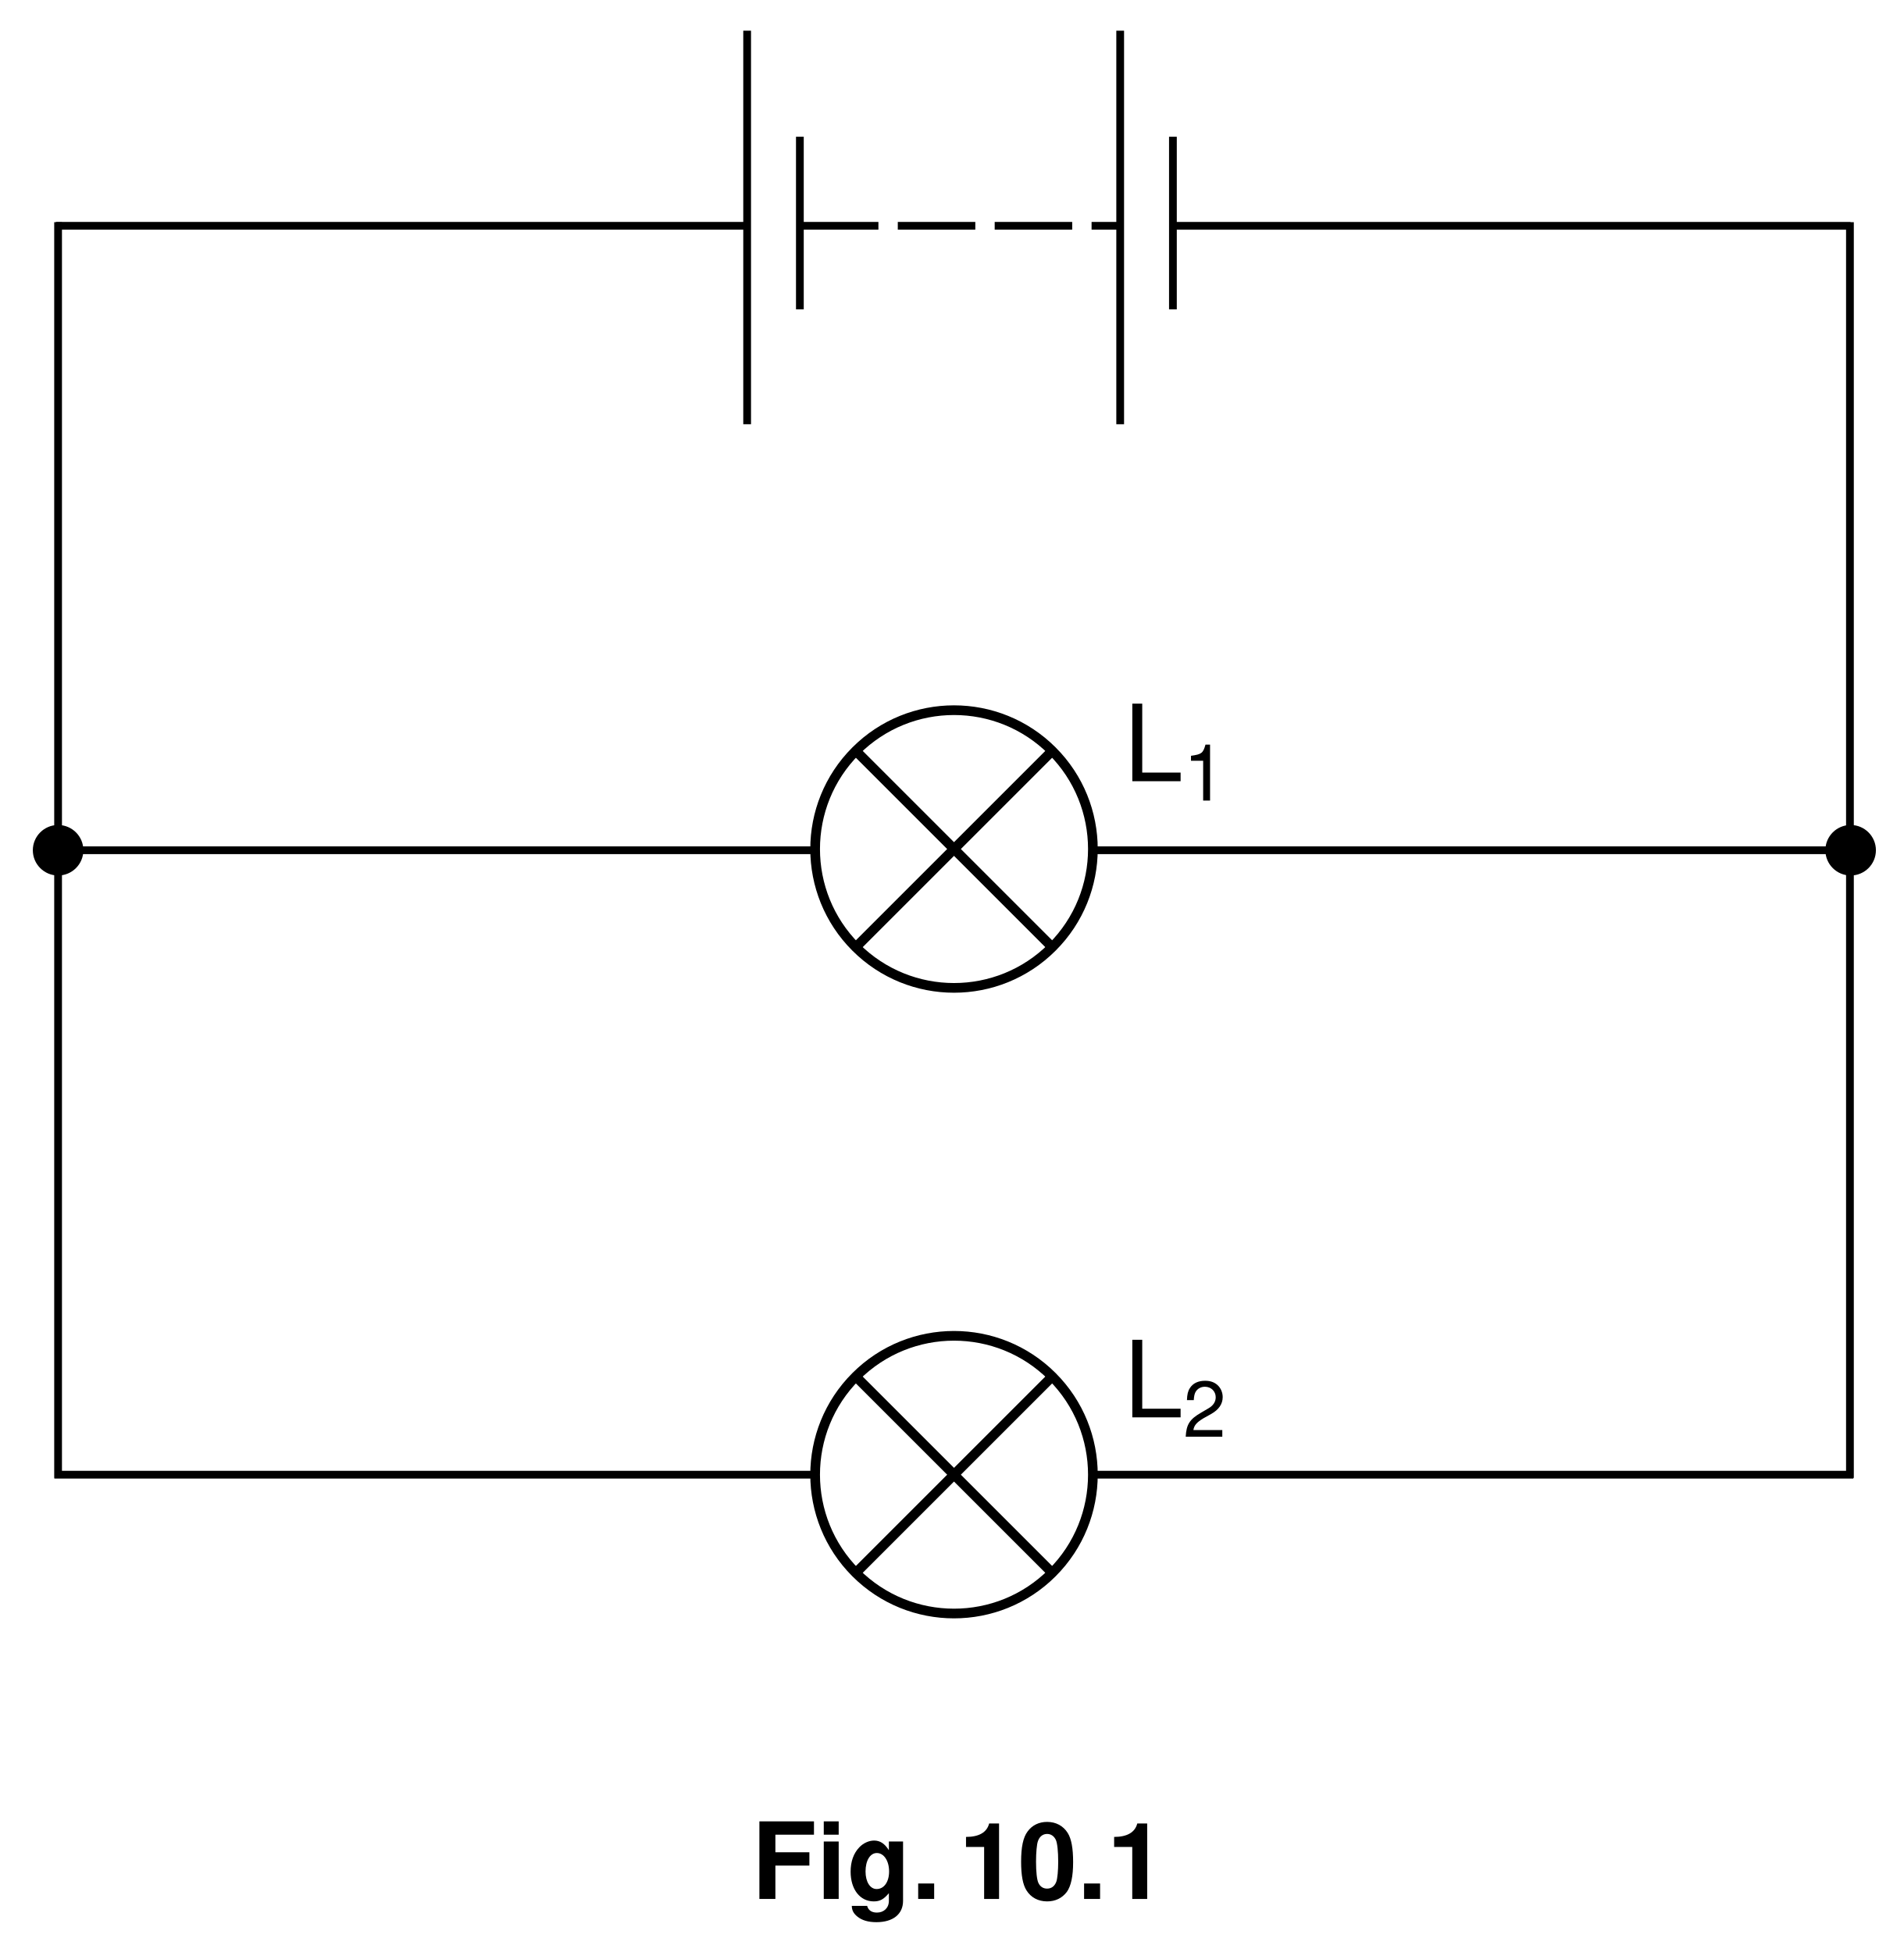
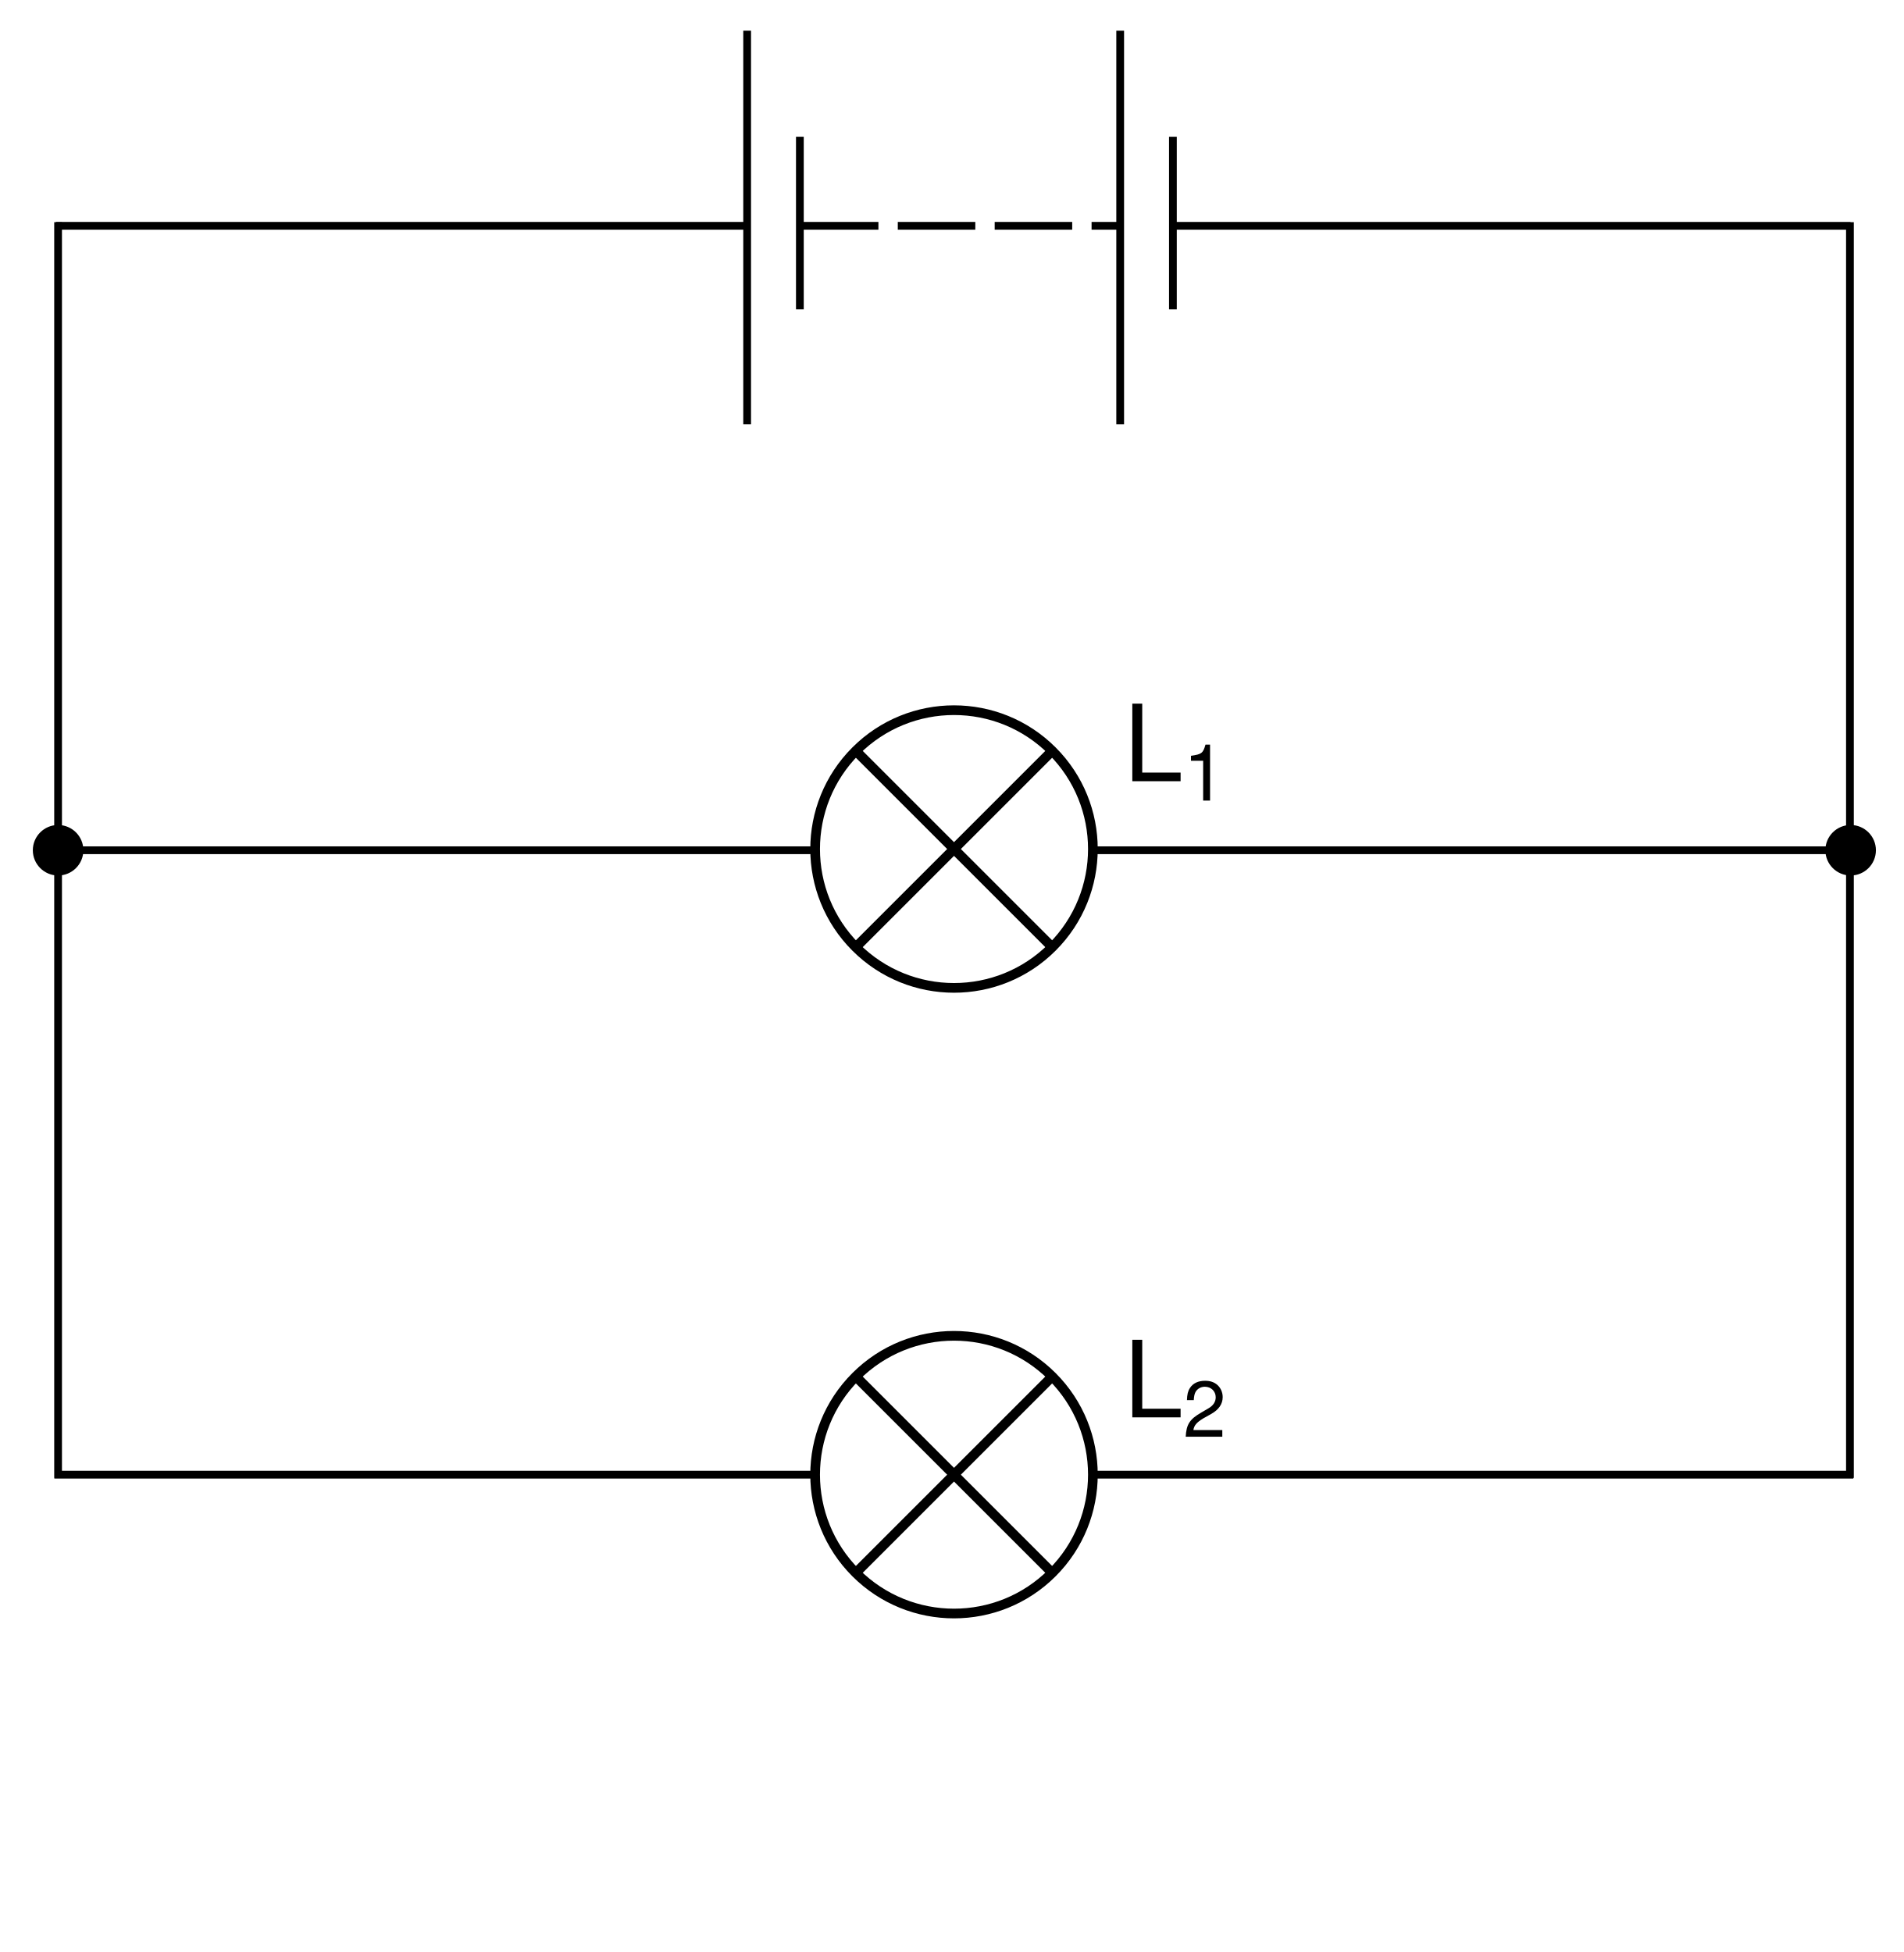
<svg xmlns="http://www.w3.org/2000/svg" xmlns:xlink="http://www.w3.org/1999/xlink" data-id="0625_2003ON_03_q10_fig10-1" data-width-mm="69.32" data-height-mm="71.08" data-measure="false" data-source="0625/03 ON 2003 p14" version="1.1" width="196.5" height="201.5" viewBox="0 0 196.5 201.5">
  <defs>
    <clipPath id="clip_1">
      <path transform="matrix(1,0,0,-1,-184.5,725.5)" d="M184.5 524H381V725.5H184.5Z" />
    </clipPath>
    <clipPath id="clip_2">
      <path transform="matrix(1,0,0,-1,-184.5,725.5)" d="M0 0H595V842H0Z" />
    </clipPath>
    <clipPath id="clip_3">
      <path transform="matrix(1,0,0,-1,-184.5,725.5)" d="M-1 843H596V-1H-1Z" />
    </clipPath>
    <clipPath id="clip_4">
      <path transform="matrix(1,0,0,-1,-184.5,725.5)" d="M.015 842.01H595.005V0H.015Z" />
    </clipPath>
-     <path id="font_5_39" d="M.223 .313H.542V.438H.223V.603H.585V.728H.073V0H.223V.313Z" />
-     <path id="font_5_74" d="M.206 .539H.066V0H.206V.539M.206 .728H.066V.603H.206V.728Z" />
-     <path id="font_5_72" d="M.399 .539V.457C.360 .519 .317 .548 .260 .548 .212 .548 .159 .524 .122 .485 .068 .429 .040 .351 .040 .256 .040 .090 .128-.023 .257-.023 .315-.023 .350-.004 .399 .054V-.018C.399-.083 .353-.128 .287-.128 .237-.128 .206-.106 .195-.065H.051C.052-.107 .067-.136 .104-.166 .147-.201 .206-.218 .282-.218 .438-.218 .532-.143 .532-.018V.539H.399M.286 .431C.352 .431 .401 .358 .401 .258 .401 .160 .354 .093 .284 .093 .223 .093 .180 .160 .180 .258 .180 .360 .223 .431 .286 .431Z" />
-     <path id="font_5_15" d="M.213 .145H.063V0H.213V.145Z" />
-     <path id="font_5_18" d="M.237 .488V0H.377V.708H.284C.263 .625 .189 .582 .067 .582V.488H.237Z" />
-     <path id="font_5_17" d="M.272 .723C.196 .723 .131 .692 .088 .632 .047 .577 .028 .487 .028 .349 .028 .223 .044 .135 .078 .081 .120 .013 .189-.023 .272-.023 .349-.023 .412 .007 .457 .066 .496 .121 .516 .212 .516 .345 .516 .475 .500 .563 .466 .618 .424 .686 .355 .723 .272 .723M.272 .610C.308 .610 .337 .590 .354 .554 .368 .523 .376 .446 .376 .348 .376 .268 .369 .190 .358 .161 .342 .119 .312 .097 .272 .097 .235 .097 .207 .115 .190 .151 .176 .181 .168 .255 .168 .350 .168 .434 .175 .514 .186 .543 .201 .586 .232 .610 .272 .610Z" />
-     <clipPath id="clip_6">
+     <clipPath id="clip_5">
      <path transform="matrix(1,0,0,-1,-184.5,725.5)" d="M50.61 723.19H515.49V556.660H50.61Z" clip-rule="evenodd" />
    </clipPath>
-     <path id="font_7_45" d="M.172 .728H.079V0H.532V.081H.172V.728Z" />
-     <path id="font_7_18" d="M.258 .514V0H.347V.722H.288C.257 .611 .237 .597 .101 .578V.514H.258Z" />
-     <path id="font_7_19" d="M.505 .086H.132C.141 .146 .173 .184 .260 .237L.360 .293C.459 .348 .510 .422 .510 .511 .510 .571 .486 .627 .444 .666 .402 .704 .350 .722 .283 .722 .194 .722 .126 .690 .087 .628 .062 .590 .051 .545 .049 .472H.137C.140 .521 .146 .550 .158 .574 .181 .618 .227 .645 .280 .645 .360 .645 .420 .587 .420 .509 .420 .451 .388 .401 .324 .365L.232 .311C.084 .226 .041 .158 .033 .000H.505V.086Z" />
-     <clipPath id="clip_8">
+     <path id="font_6_45" d="M.172 .728H.079V0H.532V.081H.172V.728Z" />
+     <path id="font_6_18" d="M.258 .514V0H.347V.722H.288C.257 .611 .237 .597 .101 .578V.514H.258Z" />
+     <path id="font_6_19" d="M.505 .086H.132C.141 .146 .173 .184 .260 .237L.360 .293C.459 .348 .510 .422 .510 .511 .510 .571 .486 .627 .444 .666 .402 .704 .350 .722 .283 .722 .194 .722 .126 .690 .087 .628 .062 .590 .051 .545 .049 .472H.137C.140 .521 .146 .550 .158 .574 .181 .618 .227 .645 .280 .645 .360 .645 .420 .587 .420 .509 .420 .451 .388 .401 .324 .365L.232 .311C.084 .226 .041 .158 .033 .000H.505V.086Z" />
+     <clipPath id="clip_7">
      <path transform="matrix(1,0,0,-1,-184.5,725.5)" d="M-1 843H596V-1H-1Z" />
    </clipPath>
-     <clipPath id="clip_9">
+     <clipPath id="clip_8">
      <path transform="matrix(1,0,0,-1,-184.5,725.5)" d="M.015 842.01H595.005V0H.015Z" />
    </clipPath>
  </defs>
  <g clip-path="url(#clip_1)">
    <g clip-path="url(#clip_2)">
      <path transform="matrix(1,0,0,-1,-173.5,-104.5)" d="M0 0V0" fill="#ffffff" />
      <g clip-path="url(#clip_3)">
        <g clip-path="url(#clip_4)">
          <path transform="matrix(1,0,0,-1,-184.5,725.5)" d="M49.61 777.37H517.32V48.869H49.61Z" fill="#ffffff" />
-           <use data-text="F" xlink:href="#font_5_39" transform="matrix(11,0,0,-11,77.571,196.023)" />
-           <use data-text="i" xlink:href="#font_5_74" transform="matrix(11,0,0,-11,84.291,196.023)" />
-           <use data-text="g" xlink:href="#font_5_72" transform="matrix(11,0,0,-11,87.348,196.023)" />
-           <use data-text="." xlink:href="#font_5_15" transform="matrix(11,0,0,-11,94.068,196.023)" />
-           <use data-text="1" xlink:href="#font_5_18" transform="matrix(11,0,0,-11,98.961,196.023)" />
-           <use data-text="0" xlink:href="#font_5_17" transform="matrix(11,0,0,-11,105.076,196.023)" />
-           <use data-text="." xlink:href="#font_5_15" transform="matrix(11,0,0,-11,111.191,196.023)" />
-           <use data-text="1" xlink:href="#font_5_18" transform="matrix(11,0,0,-11,114.248,196.023)" />
          <path transform="matrix(1,0,0,-1,-184.5,725.5)" d="M50.61 723.19H515.49V556.660H50.61Z" fill="#ffffff" />
        </g>
      </g>
-       <g clip-path="url(#clip_6)">
+       <g clip-path="url(#clip_5)">
        <path transform="matrix(1,0,0,-1,5.776,23.309)" stroke-width=".8" stroke-linecap="butt" stroke-miterlimit="4" stroke-linejoin="miter" fill="none" stroke="#000000" d="M0 0H71.333M71.333 20.141V-20.484M76.775 9.194V-8.626" />
        <path transform="matrix(1,0,0,-1,82.657,23.309)" stroke-width=".8" stroke-linecap="butt" stroke-dasharray="8,2" stroke-miterlimit="4" stroke-linejoin="miter" fill="none" stroke="#000000" d="M0 0H32.953" />
        <path transform="matrix(1,0,0,-1,115.609,3.169)" stroke-width=".8" stroke-linecap="butt" stroke-miterlimit="4" stroke-linejoin="miter" fill="none" stroke="#000000" d="M0 0V-40.625M5.442-10.947V-28.767M5.547-20.141H75.375M75.667-149.059H-110M75.314-19.766V-149.391M-109.614-149.391V-19.766M75.314-84.6H-109.614" />
      </g>
      <path transform="matrix(1,0,0,-1,192.277,87.768)" d="M0 0C0-.747-.606-1.353-1.353-1.353-2.101-1.353-2.707-.747-2.707 0-2.707 .748-2.101 1.354-1.353 1.354-.606 1.354 0 .748 0 0" />
      <path transform="matrix(1,0,0,-1,8.604,87.768)" d="M0 0C0-1.44-1.169-2.608-2.608-2.608-4.048-2.608-5.216-1.44-5.216 0-5.216 1.44-4.048 2.607-2.608 2.607-1.169 2.607 0 1.44 0 0" />
      <path transform="matrix(1,0,0,-1,193.604,87.768)" d="M0 0C0-1.44-1.169-2.608-2.608-2.608-4.048-2.608-5.216-1.44-5.216 0-5.216 1.44-4.048 2.607-2.608 2.607-1.169 2.607 0 1.44 0 0" />
      <path transform="matrix(1,0,0,-1,108.593,97.778)" d="M0 0C-5.597-5.598-14.672-5.598-20.27-.001-25.867 5.596-25.867 14.672-20.269 20.269-14.672 25.867-5.597 25.867 0 20.269 5.598 14.672 5.598 5.596 0 0Z" fill="#ffffff" />
      <path transform="matrix(1,0,0,-1,108.593,97.778)" stroke-width="1" stroke-linecap="butt" stroke-miterlimit="4" stroke-linejoin="miter" fill="none" stroke="#000000" d="M0 0C-5.597-5.598-14.672-5.598-20.27-.001-25.867 5.596-25.867 14.672-20.269 20.269-14.672 25.867-5.597 25.867 0 20.269 5.598 14.672 5.598 5.596 0 0Z" />
      <path transform="matrix(1,0,0,-1,108.593,162.362)" d="M0 0C-5.597-5.597-14.672-5.597-20.27-.001-25.867 5.597-25.867 14.672-20.269 20.27-14.672 25.868-5.597 25.868 0 20.27 5.598 14.672 5.598 5.597 0 0Z" fill="#ffffff" />
      <path transform="matrix(1,0,0,-1,108.593,162.362)" stroke-width="1" stroke-linecap="butt" stroke-miterlimit="4" stroke-linejoin="miter" fill="none" stroke="#000000" d="M0 0C-5.597-5.597-14.672-5.597-20.27-.001-25.867 5.597-25.867 14.672-20.269 20.27-14.672 25.868-5.597 25.868 0 20.27 5.598 14.672 5.598 5.597 0 0Z" />
      <path transform="matrix(1,0,0,-1,108.593,77.508)" d="M0 0-20.27-20.27" fill="#ffffff" />
      <path transform="matrix(1,0,0,-1,108.593,77.508)" stroke-width="1" stroke-linecap="butt" stroke-miterlimit="4" stroke-linejoin="miter" fill="none" stroke="#000000" d="M0 0-20.27-20.27" />
      <path transform="matrix(1,0,0,-1,88.324,77.508)" d="M0 0 20.27-20.271" fill="#ffffff" />
      <path transform="matrix(1,0,0,-1,88.324,77.508)" stroke-width="1" stroke-linecap="butt" stroke-miterlimit="4" stroke-linejoin="miter" fill="none" stroke="#000000" d="M0 0 20.27-20.271" />
      <path transform="matrix(1,0,0,-1,108.593,142.093)" d="M0 0-20.27-20.271" fill="#ffffff" />
      <path transform="matrix(1,0,0,-1,108.593,142.093)" stroke-width="1" stroke-linecap="butt" stroke-miterlimit="4" stroke-linejoin="miter" fill="none" stroke="#000000" d="M0 0-20.27-20.271" />
      <path transform="matrix(1,0,0,-1,88.324,142.094)" d="M0 0 20.27-20.27" fill="#ffffff" />
      <path transform="matrix(1,0,0,-1,88.324,142.094)" stroke-width="1" stroke-linecap="butt" stroke-miterlimit="4" stroke-linejoin="miter" fill="none" stroke="#000000" d="M0 0 20.27-20.27" />
-       <use data-text="L" xlink:href="#font_7_45" transform="matrix(11,0,0,-11,115.992,80.643)" />
-       <use data-text="1" xlink:href="#font_7_18" transform="matrix(8,0,0,-8,122.108,82.643)" />
-       <use data-text="L" xlink:href="#font_7_45" transform="matrix(11,0,0,-11,115.992,146.310)" />
-       <use data-text="2" xlink:href="#font_7_19" transform="matrix(8,0,0,-8,122.108,148.310)" />
-       <g clip-path="url(#clip_8)">
-         <g clip-path="url(#clip_9)">
-           <path transform="matrix(1,0,0,-1,344.164,-78.229)" stroke-width=".3" stroke-linecap="butt" stroke-miterlimit="10" stroke-linejoin="miter" fill="none" stroke="#000000" d="M0 0V-751.89" />
-         </g>
+       <use data-text="L" xlink:href="#font_6_45" transform="matrix(11,0,0,-11,115.992,80.643)" />
+       <use data-text="1" xlink:href="#font_6_18" transform="matrix(8,0,0,-8,122.108,82.643)" />
+       <use data-text="L" xlink:href="#font_6_45" transform="matrix(11,0,0,-11,115.992,146.310)" />
+       <use data-text="2" xlink:href="#font_6_19" transform="matrix(8,0,0,-8,122.108,148.310)" />
+       <g clip-path="url(#clip_7)">
+         <g clip-path="url(#clip_8)" />
      </g>
    </g>
  </g>
</svg>
